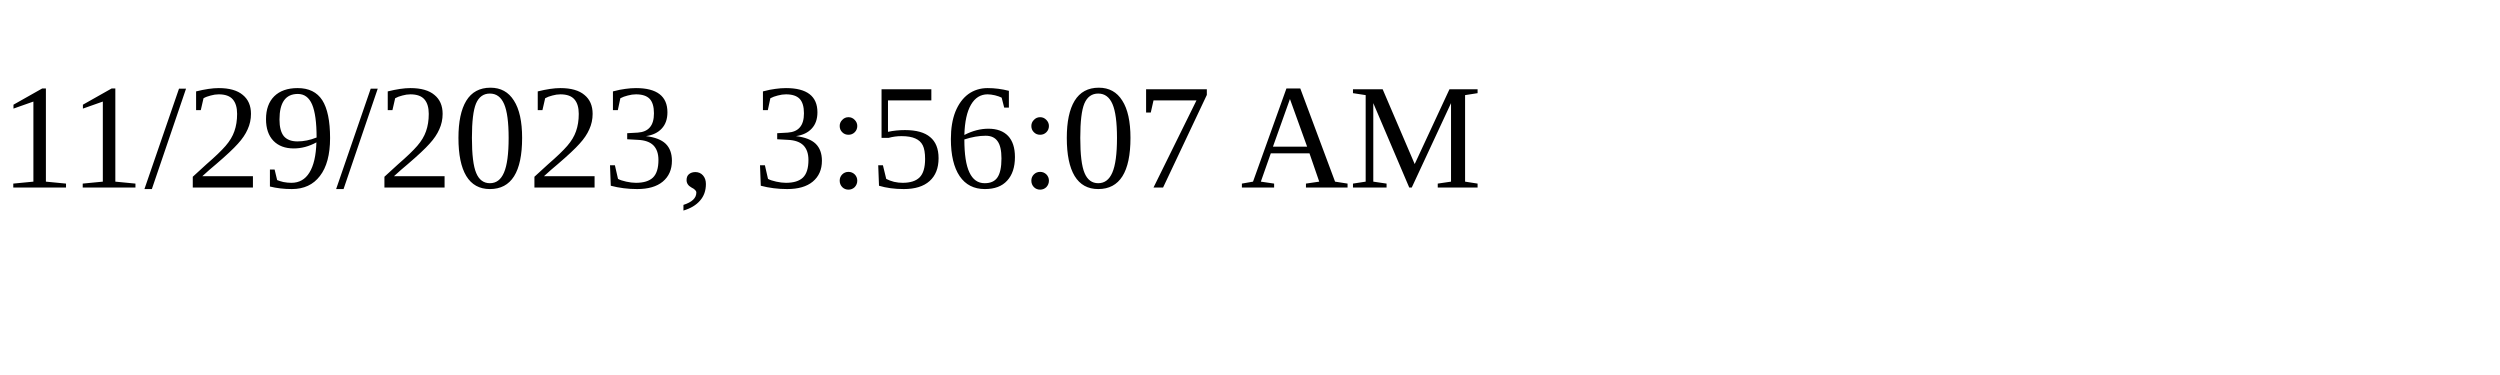
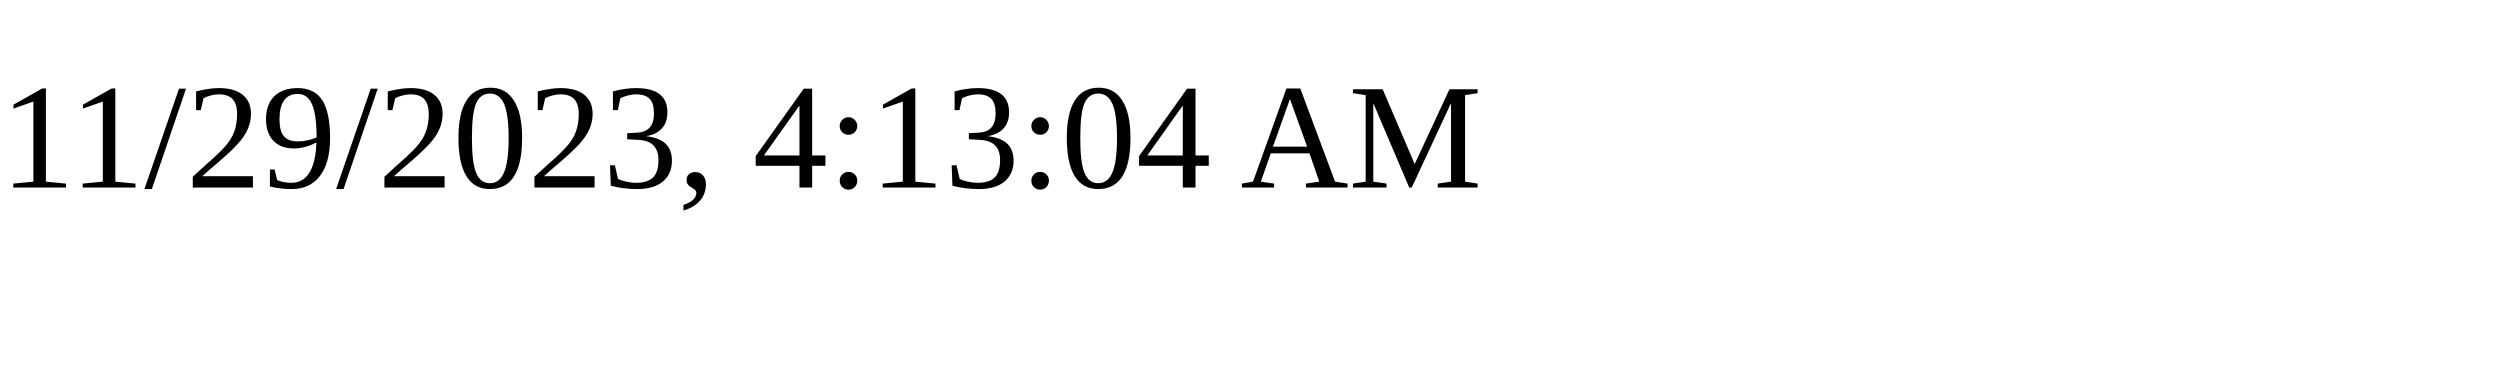
<svg xmlns="http://www.w3.org/2000/svg" height="30" width="200">
-   <text x="0" y="15">11/29/2023, 3:56:07 AM</text>
+   <text x="0" y="15">11/29/2023, 4:13:04 AM</text>
</svg>
